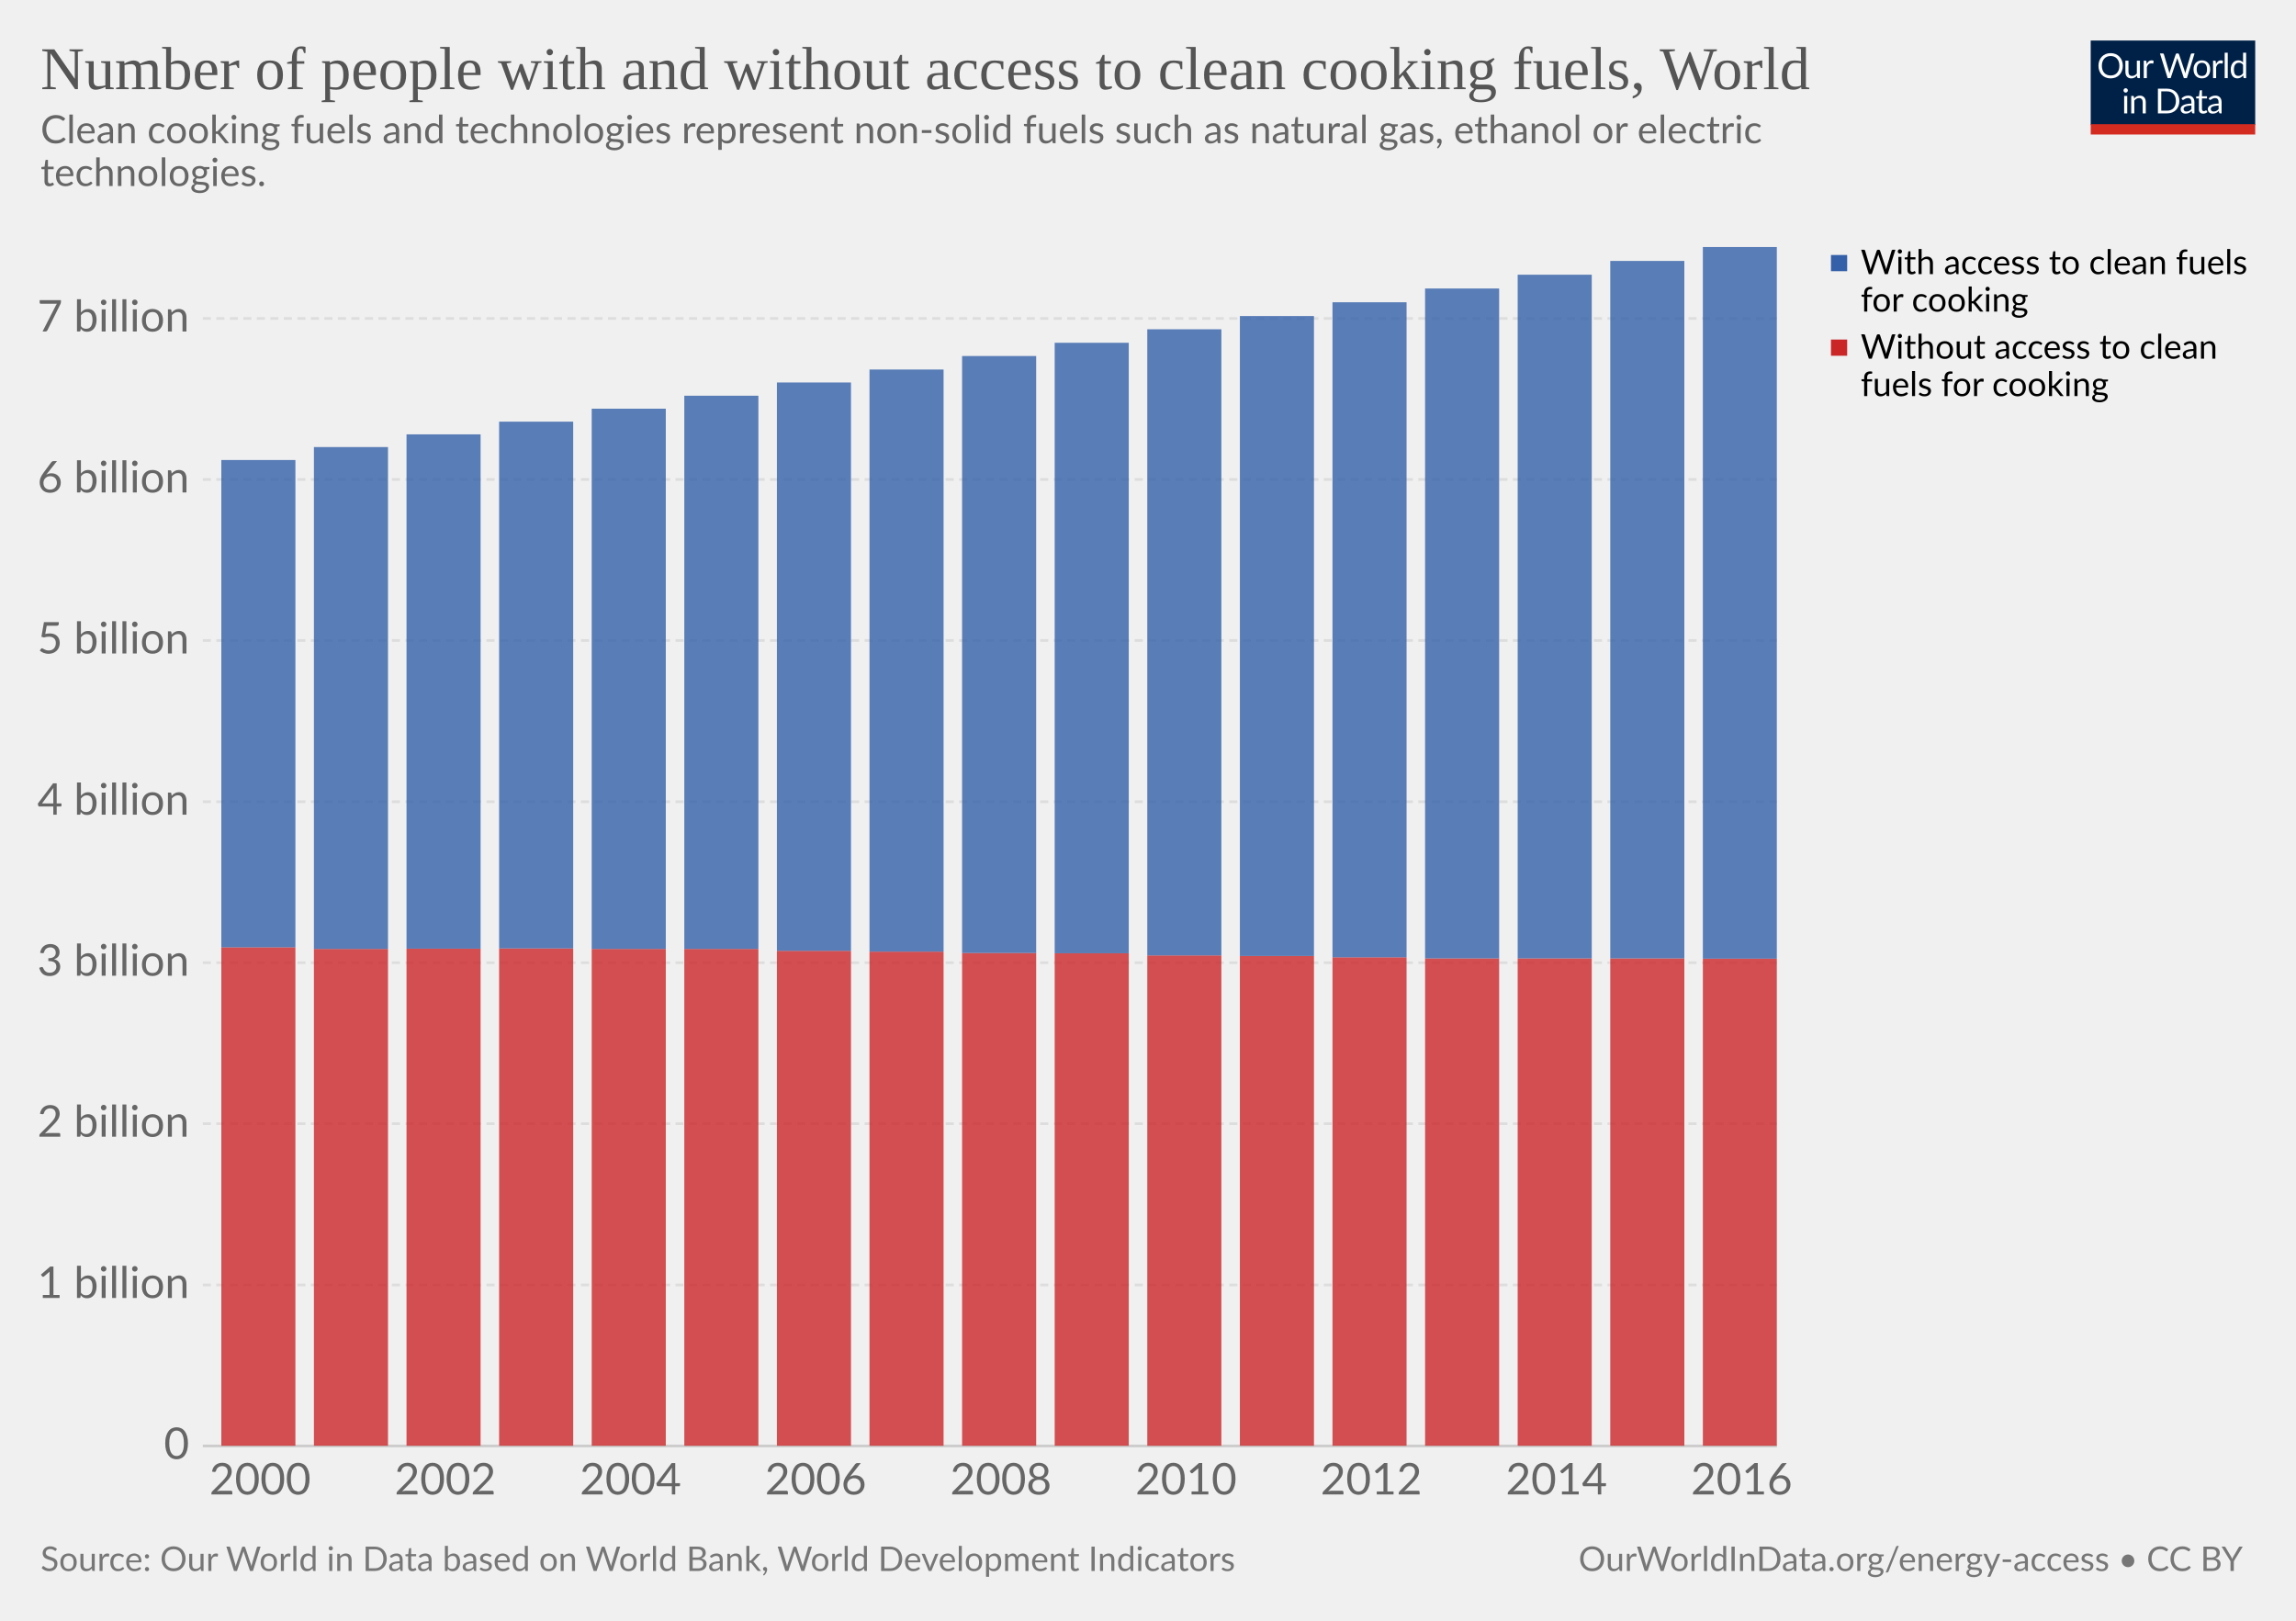
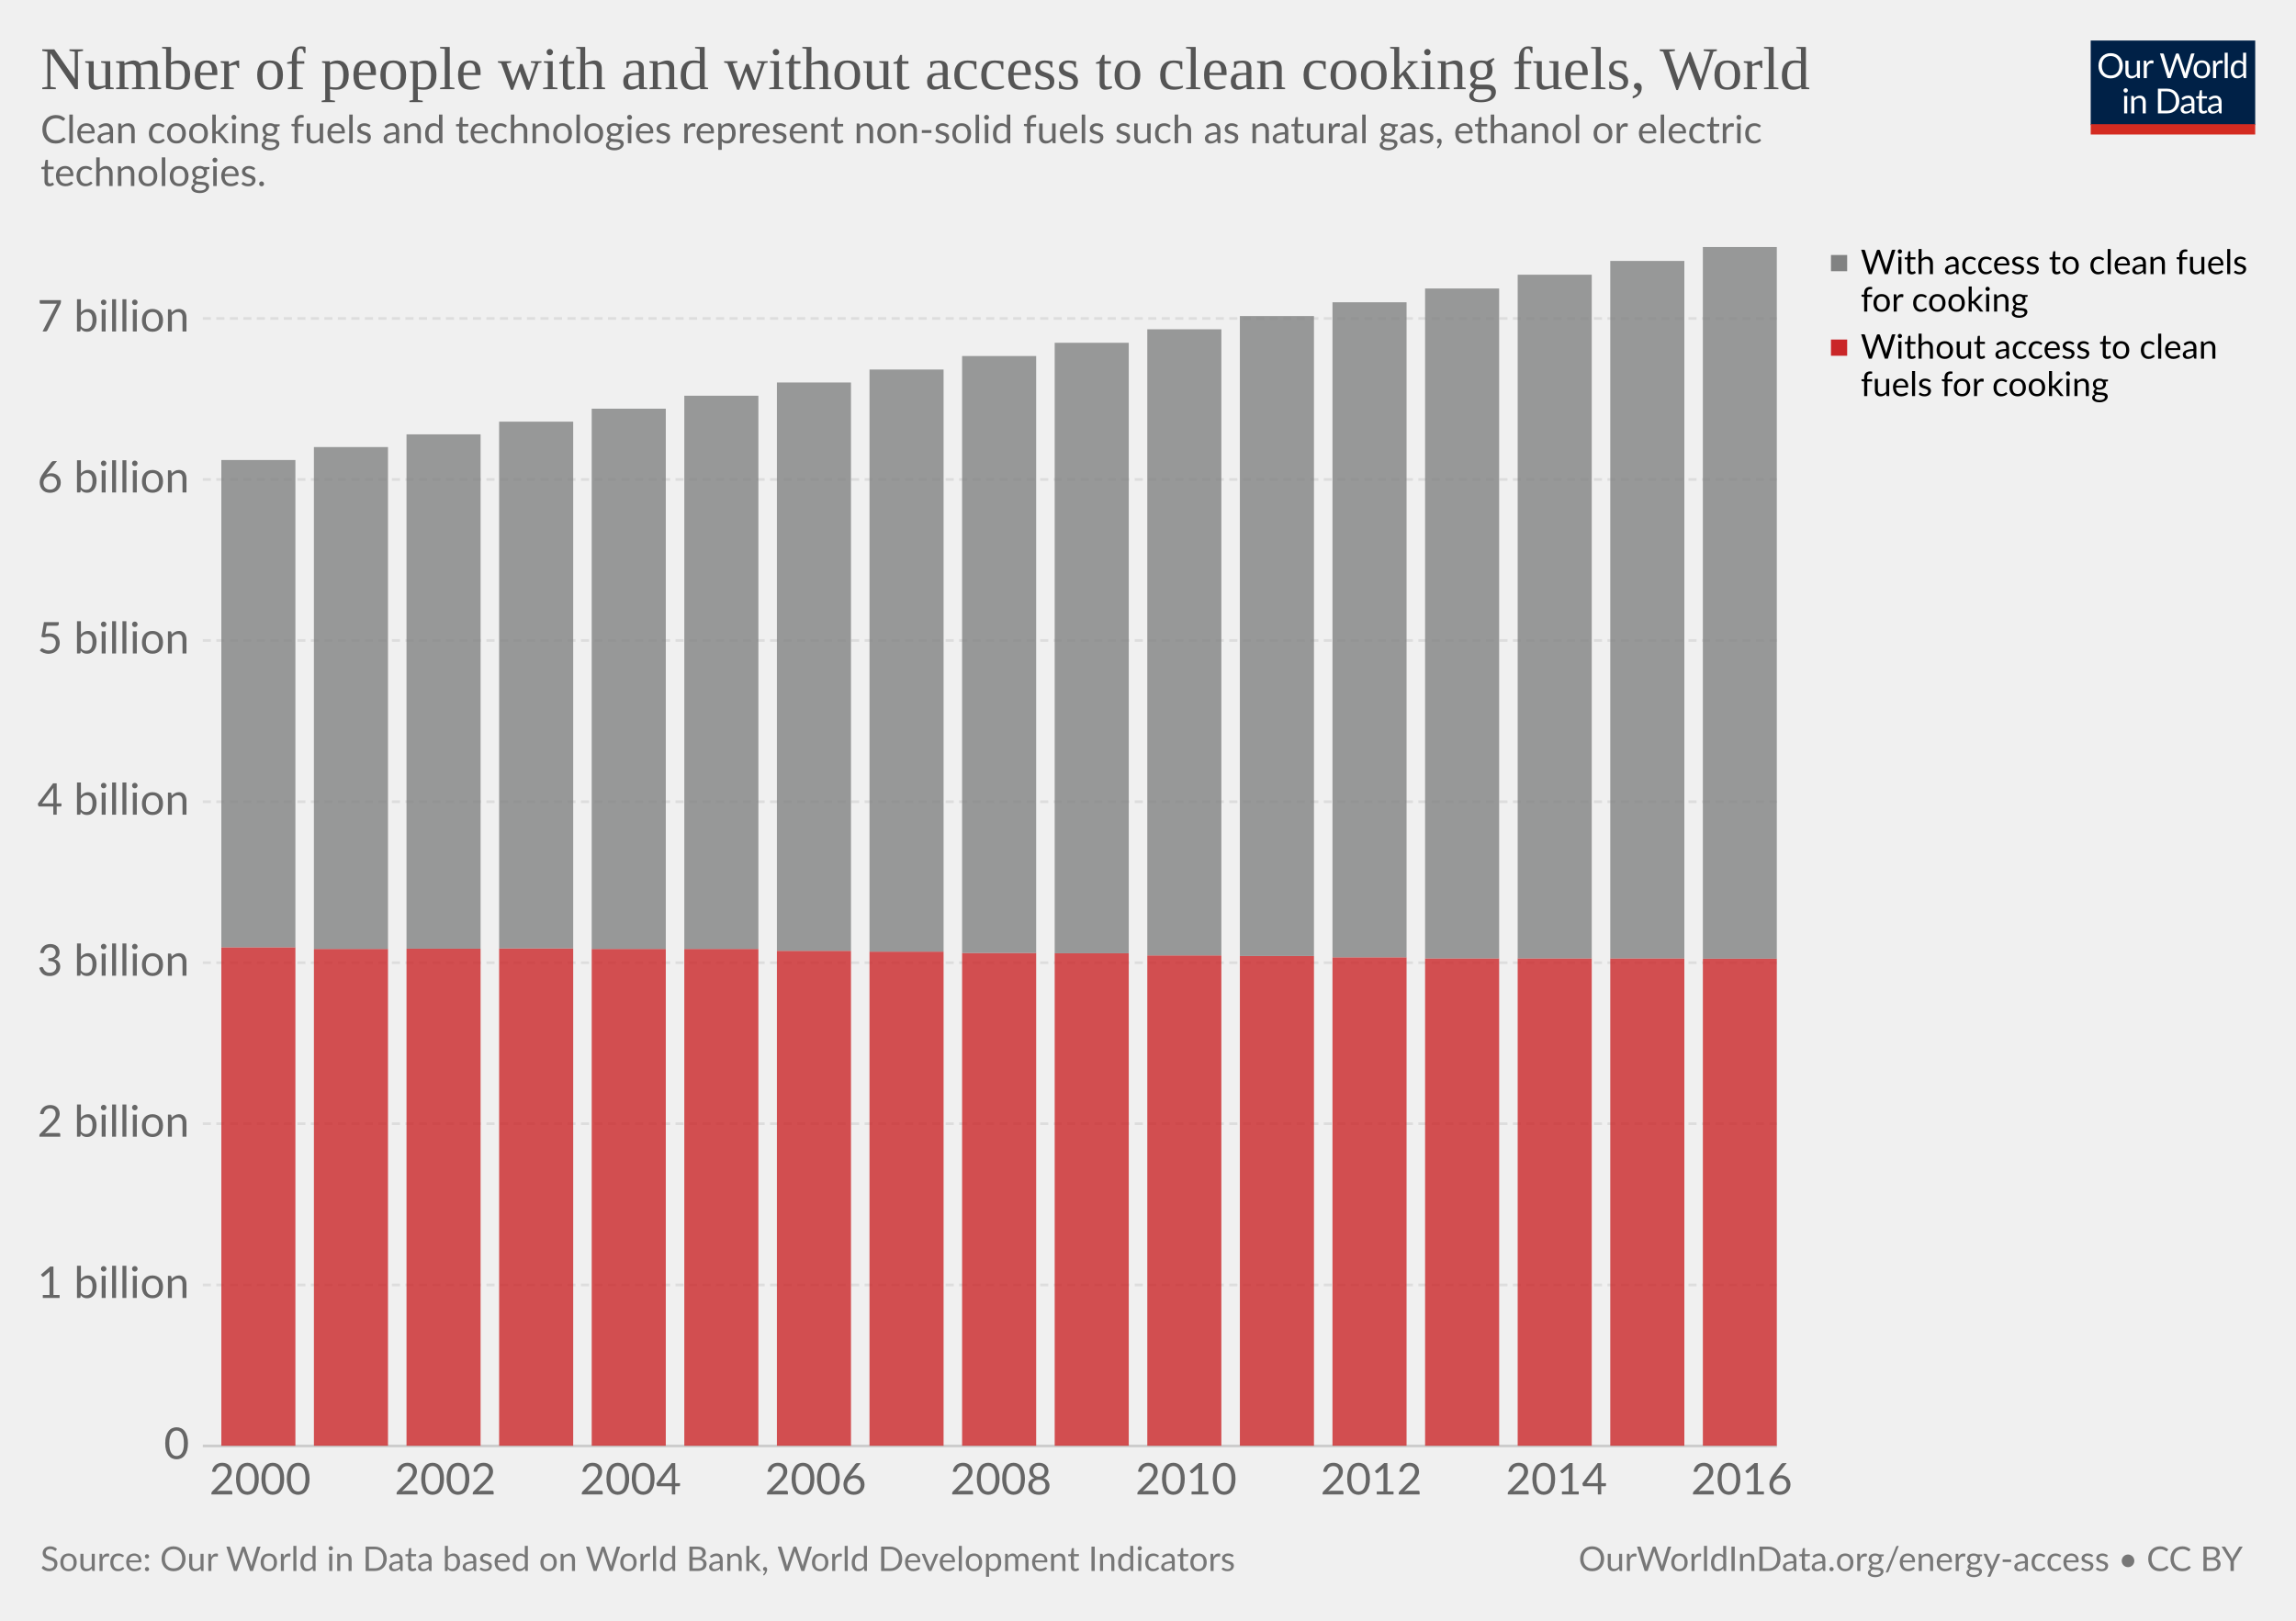
<svg xmlns="http://www.w3.org/2000/svg" version="1.1" style="font-family:Lato, 'Helvetica Neue', Helvetica, Arial, sans-serif;font-size:18px;background-color:white;text-rendering:optimizeLegibility;-webkit-font-smoothing:antialiased" width="850" height="600">
  <g class="HeaderView">
    <g transform="translate(774, 15) scale(0.29)">
      <svg width="210" height="120" viewBox="0 0 210 120" fill="none">
        <g clip-path="url(#clip0)">
          <path d="M0 0H210V107.89H0V0Z" fill="#002147" />
          <path d="M40.979 32.248C40.979 34.609 40.605 36.78 39.857 38.76C39.109 40.725 38.053 42.419 36.689 43.842C35.325 45.265 33.682 46.372 31.761 47.164C29.854 47.941 27.742 48.33 25.425 48.33C23.107 48.33 20.995 47.941 19.089 47.164C17.182 46.372 15.547 45.265 14.183 43.842C12.819 42.419 11.763 40.725 11.015 38.76C10.267 36.78 9.893 34.609 9.893 32.248C9.893 29.887 10.267 27.723 11.015 25.758C11.763 23.778 12.819 22.077 14.183 20.654C15.547 19.217 17.182 18.102 19.089 17.31C20.995 16.518 23.107 16.122 25.425 16.122C27.742 16.122 29.854 16.518 31.761 17.31C33.682 18.102 35.325 19.217 36.689 20.654C38.053 22.077 39.109 23.778 39.857 25.758C40.605 27.723 40.979 29.887 40.979 32.248ZM36.601 32.248C36.601 30.312 36.337 28.574 35.809 27.034C35.281 25.494 34.533 24.196 33.565 23.14C32.597 22.069 31.423 21.248 30.045 20.676C28.666 20.104 27.126 19.818 25.425 19.818C23.738 19.818 22.205 20.104 20.827 20.676C19.448 21.248 18.267 22.069 17.285 23.14C16.317 24.196 15.569 25.494 15.041 27.034C14.513 28.574 14.249 30.312 14.249 32.248C14.249 34.184 14.513 35.922 15.041 37.462C15.569 38.987 16.317 40.285 17.285 41.356C18.267 42.412 19.448 43.226 20.827 43.798C22.205 44.355 23.738 44.634 25.425 44.634C27.126 44.634 28.666 44.355 30.045 43.798C31.423 43.226 32.597 42.412 33.565 41.356C34.533 40.285 35.281 38.987 35.809 37.462C36.337 35.922 36.601 34.184 36.601 32.248ZM62.823 25.714V48H60.491C59.934 48 59.582 47.729 59.435 47.186L59.127 44.788C58.159 45.859 57.074 46.724 55.871 47.384C54.669 48.029 53.29 48.352 51.735 48.352C50.518 48.352 49.44 48.154 48.501 47.758C47.577 47.347 46.8 46.775 46.169 46.042C45.539 45.309 45.062 44.421 44.739 43.38C44.431 42.339 44.277 41.187 44.277 39.926V25.714H48.193V39.926C48.193 41.613 48.575 42.918 49.337 43.842C50.115 44.766 51.295 45.228 52.879 45.228C54.038 45.228 55.116 44.957 56.113 44.414C57.125 43.857 58.057 43.094 58.907 42.126V25.714H62.823ZM71.43 30.18C72.135 28.655 73 27.467 74.027 26.616C75.053 25.751 76.307 25.318 77.789 25.318C78.258 25.318 78.705 25.369 79.131 25.472C79.571 25.575 79.959 25.736 80.297 25.956L80.011 28.882C79.923 29.249 79.703 29.432 79.351 29.432C79.145 29.432 78.845 29.388 78.449 29.3C78.053 29.212 77.605 29.168 77.107 29.168C76.403 29.168 75.772 29.271 75.215 29.476C74.672 29.681 74.181 29.989 73.741 30.4C73.315 30.796 72.927 31.295 72.575 31.896C72.237 32.483 71.929 33.157 71.651 33.92V48H67.713V25.714H69.957C70.382 25.714 70.675 25.795 70.837 25.956C70.998 26.117 71.108 26.396 71.167 26.792L71.43 30.18ZM132.589 16.474L122.755 48H118.927L110.941 23.954C110.867 23.719 110.794 23.47 110.721 23.206C110.662 22.942 110.596 22.663 110.523 22.37C110.449 22.663 110.376 22.942 110.303 23.206C110.23 23.47 110.156 23.719 110.083 23.954L102.053 48H98.225L88.391 16.474H91.933C92.314 16.474 92.629 16.569 92.879 16.76C93.143 16.951 93.311 17.193 93.385 17.486L99.897 39.398C99.999 39.794 100.095 40.219 100.183 40.674C100.285 41.129 100.381 41.613 100.469 42.126C100.571 41.613 100.674 41.129 100.777 40.674C100.894 40.205 101.019 39.779 101.151 39.398L108.565 17.486C108.653 17.237 108.821 17.009 109.071 16.804C109.335 16.584 109.65 16.474 110.017 16.474H111.249C111.63 16.474 111.938 16.569 112.173 16.76C112.407 16.951 112.583 17.193 112.701 17.486L120.093 39.398C120.225 39.779 120.342 40.19 120.445 40.63C120.562 41.07 120.672 41.532 120.775 42.016C120.848 41.532 120.929 41.07 121.017 40.63C121.105 40.19 121.2 39.779 121.303 39.398L127.837 17.486C127.91 17.222 128.072 16.987 128.321 16.782C128.585 16.577 128.9 16.474 129.267 16.474H132.589ZM141.94 25.362C143.568 25.362 145.034 25.633 146.34 26.176C147.645 26.719 148.76 27.489 149.684 28.486C150.608 29.483 151.312 30.693 151.796 32.116C152.294 33.524 152.544 35.101 152.544 36.846C152.544 38.606 152.294 40.19 151.796 41.598C151.312 43.006 150.608 44.209 149.684 45.206C148.76 46.203 147.645 46.973 146.34 47.516C145.034 48.044 143.568 48.308 141.94 48.308C140.297 48.308 138.816 48.044 137.496 47.516C136.19 46.973 135.076 46.203 134.152 45.206C133.228 44.209 132.516 43.006 132.018 41.598C131.534 40.19 131.292 38.606 131.292 36.846C131.292 35.101 131.534 33.524 132.018 32.116C132.516 30.693 133.228 29.483 134.152 28.486C135.076 27.489 136.19 26.719 137.496 26.176C138.816 25.633 140.297 25.362 141.94 25.362ZM141.94 45.25C144.14 45.25 145.782 44.517 146.868 43.05C147.953 41.569 148.496 39.508 148.496 36.868C148.496 34.213 147.953 32.145 146.868 30.664C145.782 29.183 144.14 28.442 141.94 28.442C140.825 28.442 139.85 28.633 139.014 29.014C138.192 29.395 137.503 29.945 136.946 30.664C136.403 31.383 135.992 32.27 135.714 33.326C135.45 34.367 135.318 35.548 135.318 36.868C135.318 39.508 135.86 41.569 136.946 43.05C138.046 44.517 139.71 45.25 141.94 45.25ZM159.908 30.18C160.612 28.655 161.478 27.467 162.504 26.616C163.531 25.751 164.785 25.318 166.266 25.318C166.736 25.318 167.183 25.369 167.608 25.472C168.048 25.575 168.437 25.736 168.774 25.956L168.488 28.882C168.4 29.249 168.18 29.432 167.828 29.432C167.623 29.432 167.322 29.388 166.926 29.3C166.53 29.212 166.083 29.168 165.584 29.168C164.88 29.168 164.25 29.271 163.692 29.476C163.15 29.681 162.658 29.989 162.218 30.4C161.793 30.796 161.404 31.295 161.052 31.896C160.715 32.483 160.407 33.157 160.128 33.92V48H156.19V25.714H158.434C158.86 25.714 159.153 25.795 159.314 25.956C159.476 26.117 159.586 26.396 159.644 26.792L159.908 30.18ZM174.946 15.594V48H171.03V15.594H174.946ZM194.496 31.016C193.763 30.033 192.971 29.351 192.12 28.97C191.269 28.574 190.316 28.376 189.26 28.376C187.192 28.376 185.601 29.117 184.486 30.598C183.371 32.079 182.814 34.191 182.814 36.934C182.814 38.386 182.939 39.633 183.188 40.674C183.437 41.701 183.804 42.551 184.288 43.226C184.772 43.886 185.366 44.37 186.07 44.678C186.774 44.986 187.573 45.14 188.468 45.14C189.759 45.14 190.881 44.847 191.834 44.26C192.802 43.673 193.689 42.845 194.496 41.774V31.016ZM198.412 15.594V48H196.08C195.523 48 195.171 47.729 195.024 47.186L194.672 44.48C193.719 45.624 192.633 46.548 191.416 47.252C190.199 47.956 188.791 48.308 187.192 48.308C185.916 48.308 184.757 48.066 183.716 47.582C182.675 47.083 181.787 46.357 181.054 45.404C180.321 44.451 179.756 43.263 179.36 41.84C178.964 40.417 178.766 38.782 178.766 36.934C178.766 35.291 178.986 33.766 179.426 32.358C179.866 30.935 180.497 29.703 181.318 28.662C182.139 27.621 183.144 26.807 184.332 26.22C185.535 25.619 186.884 25.318 188.38 25.318C189.744 25.318 190.91 25.553 191.878 26.022C192.861 26.477 193.733 27.115 194.496 27.936V15.594H198.412ZM46.614 70.714V93H42.698V70.714H46.614ZM47.45 63.718C47.45 64.099 47.369 64.459 47.208 64.796C47.061 65.119 46.856 65.412 46.592 65.676C46.343 65.925 46.042 66.123 45.69 66.27C45.352 66.417 44.993 66.49 44.612 66.49C44.23 66.49 43.871 66.417 43.534 66.27C43.211 66.123 42.925 65.925 42.676 65.676C42.426 65.412 42.228 65.119 42.082 64.796C41.935 64.459 41.862 64.099 41.862 63.718C41.862 63.337 41.935 62.977 42.082 62.64C42.228 62.288 42.426 61.987 42.676 61.738C42.925 61.474 43.211 61.269 43.534 61.122C43.871 60.975 44.23 60.902 44.612 60.902C44.993 60.902 45.352 60.975 45.69 61.122C46.042 61.269 46.343 61.474 46.592 61.738C46.856 61.987 47.061 62.288 47.208 62.64C47.369 62.977 47.45 63.337 47.45 63.718ZM55.424 73.948C55.908 73.405 56.422 72.914 56.964 72.474C57.507 72.034 58.079 71.66 58.68 71.352C59.296 71.029 59.941 70.787 60.616 70.626C61.306 70.45 62.046 70.362 62.838 70.362C64.055 70.362 65.126 70.567 66.05 70.978C66.989 71.374 67.766 71.946 68.382 72.694C69.013 73.427 69.49 74.315 69.812 75.356C70.135 76.397 70.296 77.549 70.296 78.81V93H66.358V78.81C66.358 77.123 65.969 75.818 65.192 74.894C64.43 73.955 63.264 73.486 61.694 73.486C60.535 73.486 59.45 73.765 58.438 74.322C57.441 74.879 56.517 75.635 55.666 76.588V93H51.728V70.714H54.082C54.639 70.714 54.984 70.985 55.116 71.528L55.424 73.948ZM113.129 77.248C113.129 79.609 112.755 81.758 112.007 83.694C111.259 85.63 110.203 87.287 108.839 88.666C107.475 90.045 105.832 91.115 103.911 91.878C102.004 92.626 99.892 93 97.575 93H85.805V61.474H97.575C99.892 61.474 102.004 61.855 103.911 62.618C105.832 63.366 107.475 64.437 108.839 65.83C110.203 67.209 111.259 68.866 112.007 70.802C112.755 72.738 113.129 74.887 113.129 77.248ZM108.751 77.248C108.751 75.312 108.487 73.581 107.959 72.056C107.431 70.531 106.683 69.24 105.715 68.184C104.747 67.128 103.574 66.321 102.195 65.764C100.816 65.207 99.276 64.928 97.575 64.928H90.073V89.546H97.575C99.276 89.546 100.816 89.267 102.195 88.71C103.574 88.153 104.747 87.353 105.715 86.312C106.683 85.256 107.431 83.965 107.959 82.44C108.487 80.915 108.751 79.184 108.751 77.248ZM128.553 82.968C126.749 83.027 125.209 83.173 123.933 83.408C122.672 83.628 121.638 83.921 120.831 84.288C120.039 84.655 119.46 85.087 119.093 85.586C118.741 86.085 118.565 86.642 118.565 87.258C118.565 87.845 118.661 88.351 118.851 88.776C119.042 89.201 119.299 89.553 119.621 89.832C119.959 90.096 120.347 90.294 120.787 90.426C121.242 90.543 121.726 90.602 122.239 90.602C122.929 90.602 123.559 90.536 124.131 90.404C124.703 90.257 125.239 90.052 125.737 89.788C126.251 89.524 126.735 89.209 127.189 88.842C127.659 88.475 128.113 88.057 128.553 87.588V82.968ZM115.903 73.86C117.135 72.672 118.463 71.785 119.885 71.198C121.308 70.611 122.885 70.318 124.615 70.318C125.862 70.318 126.969 70.523 127.937 70.934C128.905 71.345 129.719 71.917 130.379 72.65C131.039 73.383 131.538 74.271 131.875 75.312C132.213 76.353 132.381 77.497 132.381 78.744V93H130.643C130.262 93 129.969 92.941 129.763 92.824C129.558 92.692 129.397 92.443 129.279 92.076L128.839 89.964C128.253 90.507 127.681 90.991 127.123 91.416C126.566 91.827 125.979 92.179 125.363 92.472C124.747 92.751 124.087 92.963 123.383 93.11C122.694 93.271 121.924 93.352 121.073 93.352C120.208 93.352 119.394 93.235 118.631 93C117.869 92.751 117.201 92.384 116.629 91.9C116.072 91.416 115.625 90.807 115.287 90.074C114.965 89.326 114.803 88.446 114.803 87.434C114.803 86.554 115.045 85.711 115.529 84.904C116.013 84.083 116.798 83.357 117.883 82.726C118.969 82.095 120.384 81.582 122.129 81.186C123.875 80.775 126.016 80.541 128.553 80.482V78.744C128.553 77.013 128.179 75.708 127.431 74.828C126.683 73.933 125.591 73.486 124.153 73.486C123.185 73.486 122.371 73.611 121.711 73.86C121.066 74.095 120.501 74.366 120.017 74.674C119.548 74.967 119.137 75.239 118.785 75.488C118.448 75.723 118.111 75.84 117.773 75.84C117.509 75.84 117.282 75.774 117.091 75.642C116.901 75.495 116.739 75.319 116.607 75.114L115.903 73.86ZM143.568 93.352C141.808 93.352 140.451 92.861 139.498 91.878C138.559 90.895 138.09 89.48 138.09 87.632V73.992H135.406C135.171 73.992 134.973 73.926 134.812 73.794C134.65 73.647 134.57 73.427 134.57 73.134V71.572L138.222 71.11L139.124 64.224C139.168 64.004 139.263 63.828 139.41 63.696C139.571 63.549 139.776 63.476 140.026 63.476H142.006V71.154H148.452V73.992H142.006V87.368C142.006 88.307 142.233 89.003 142.688 89.458C143.142 89.913 143.729 90.14 144.448 90.14C144.858 90.14 145.21 90.089 145.504 89.986C145.812 89.869 146.076 89.744 146.296 89.612C146.516 89.48 146.699 89.363 146.846 89.26C147.007 89.143 147.146 89.084 147.264 89.084C147.469 89.084 147.652 89.209 147.814 89.458L148.958 91.328C148.283 91.959 147.469 92.457 146.516 92.824C145.562 93.176 144.58 93.352 143.568 93.352ZM163.253 82.968C161.449 83.027 159.909 83.173 158.633 83.408C157.372 83.628 156.338 83.921 155.531 84.288C154.739 84.655 154.16 85.087 153.793 85.586C153.441 86.085 153.265 86.642 153.265 87.258C153.265 87.845 153.36 88.351 153.551 88.776C153.742 89.201 153.998 89.553 154.321 89.832C154.658 90.096 155.047 90.294 155.487 90.426C155.942 90.543 156.426 90.602 156.939 90.602C157.628 90.602 158.259 90.536 158.831 90.404C159.403 90.257 159.938 90.052 160.437 89.788C160.95 89.524 161.434 89.209 161.889 88.842C162.358 88.475 162.813 88.057 163.253 87.588V82.968ZM150.603 73.86C151.835 72.672 153.162 71.785 154.585 71.198C156.008 70.611 157.584 70.318 159.315 70.318C160.562 70.318 161.669 70.523 162.637 70.934C163.605 71.345 164.419 71.917 165.079 72.65C165.739 73.383 166.238 74.271 166.575 75.312C166.912 76.353 167.081 77.497 167.081 78.744V93H165.343C164.962 93 164.668 92.941 164.463 92.824C164.258 92.692 164.096 92.443 163.979 92.076L163.539 89.964C162.952 90.507 162.38 90.991 161.823 91.416C161.266 91.827 160.679 92.179 160.063 92.472C159.447 92.751 158.787 92.963 158.083 93.11C157.394 93.271 156.624 93.352 155.773 93.352C154.908 93.352 154.094 93.235 153.331 93C152.568 92.751 151.901 92.384 151.329 91.9C150.772 91.416 150.324 90.807 149.987 90.074C149.664 89.326 149.503 88.446 149.503 87.434C149.503 86.554 149.745 85.711 150.229 84.904C150.713 84.083 151.498 83.357 152.583 82.726C153.668 82.095 155.084 81.582 156.829 81.186C158.574 80.775 160.716 80.541 163.253 80.482V78.744C163.253 77.013 162.879 75.708 162.131 74.828C161.383 73.933 160.29 73.486 158.853 73.486C157.885 73.486 157.071 73.611 156.411 73.86C155.766 74.095 155.201 74.366 154.717 74.674C154.248 74.967 153.837 75.239 153.485 75.488C153.148 75.723 152.81 75.84 152.473 75.84C152.209 75.84 151.982 75.774 151.791 75.642C151.6 75.495 151.439 75.319 151.307 75.114L150.603 73.86Z" fill="white" />
          <rect y="106.789" width="210" height="13.211" fill="#D42B21" />
        </g>
        <defs>
          <clipPath id="clip0">
            <rect width="210" height="120" fill="white" />
          </clipPath>
        </defs>
      </svg>
    </g>
    <a href="https://ourworldindata.org/grapher/number-with-without-clean-cooking-fuels" style="font-family:&quot;Playfair Display&quot;, Georgia, &quot;Times New Roman&quot;, serif" target="_blank">
      <text font-size="22.50" x="15.0" y="33.0" fill="#555">
        <tspan x="15" y="33">Number of people with and without access to clean cooking fuels, World</tspan>
      </text>
    </a>
    <text font-size="14.40" x="15.0" y="53.0" fill="#666">
      <tspan x="15" y="53.02">Clean cooking fuels and technologies represent non-solid fuels such as natural gas, ethanol or electric</tspan>
      <tspan x="15" y="68.86">technologies.</tspan>
    </text>
  </g>
  <g class="StackedBarChart">
    <defs>
-       <clipPath id="boundsClip-920">
+       <clipPath id="boundsClip-956">
        <rect x="75.08" y="91.4" width="582.76" height="443.9" />
      </clipPath>
    </defs>
    <rect x="15" y="91.4" width="820" height="465.1" opacity="0" fill="rgba(255,255,255,0)" />
    <g class="VerticalAxis">
      <text x="70.08" y="535.3" fill="#666" dominant-baseline="middle" text-anchor="end" font-size="16.2">0</text>
      <text x="70.08" y="475.7" fill="#666" dominant-baseline="middle" text-anchor="end" font-size="16.2">1 billion</text>
      <text x="70.08" y="416" fill="#666" dominant-baseline="middle" text-anchor="end" font-size="16.2">2 billion</text>
      <text x="70.08" y="356.4" fill="#666" dominant-baseline="middle" text-anchor="end" font-size="16.2">3 billion</text>
      <text x="70.08" y="296.8" fill="#666" dominant-baseline="middle" text-anchor="end" font-size="16.2">4 billion</text>
      <text x="70.08" y="237.1" fill="#666" dominant-baseline="middle" text-anchor="end" font-size="16.2">5 billion</text>
      <text x="70.08" y="177.5" fill="#666" dominant-baseline="middle" text-anchor="end" font-size="16.2">6 billion</text>
      <text x="70.08" y="117.9" fill="#666" dominant-baseline="middle" text-anchor="end" font-size="16.2">7 billion</text>
    </g>
    <g class="AxisGridLines">
      <line x1="75.08" y1="535.3" x2="657.84" y2="535.3" stroke="#ccc" />
      <line x1="75.08" y1="475.7" x2="657.84" y2="475.7" stroke="#ddd" stroke-dasharray="3,2" />
      <line x1="75.08" y1="416" x2="657.84" y2="416" stroke="#ddd" stroke-dasharray="3,2" />
      <line x1="75.08" y1="356.4" x2="657.84" y2="356.4" stroke="#ddd" stroke-dasharray="3,2" />
      <line x1="75.08" y1="296.8" x2="657.84" y2="296.8" stroke="#ddd" stroke-dasharray="3,2" />
      <line x1="75.08" y1="237.1" x2="657.84" y2="237.1" stroke="#ddd" stroke-dasharray="3,2" />
      <line x1="75.08" y1="177.5" x2="657.84" y2="177.5" stroke="#ddd" stroke-dasharray="3,2" />
      <line x1="75.08" y1="117.9" x2="657.84" y2="117.9" stroke="#ddd" stroke-dasharray="3,2" />
    </g>
    <g>
      <text x="77.504" y="553.26" fill="#666" font-size="16.2">2000</text>
      <text x="146.064" y="553.26" fill="#666" font-size="16.2">2002</text>
      <text x="214.624" y="553.26" fill="#666" font-size="16.2">2004</text>
      <text x="283.184" y="553.26" fill="#666" font-size="16.2">2006</text>
      <text x="351.744" y="553.26" fill="#666" font-size="16.2">2008</text>
      <text x="420.304" y="553.26" fill="#666" font-size="16.2">2010</text>
      <text x="488.864" y="553.26" fill="#666" font-size="16.2">2012</text>
      <text x="557.424" y="553.26" fill="#666" font-size="16.2">2014</text>
      <text x="625.984" y="553.26" fill="#666" font-size="16.2">2016</text>
    </g>
-     <g clip-path="url(#boundsClip-920)">
+     <g clip-path="url(#boundsClip-956)">
      <g class="World_1-segments">
        <rect x="81.936" y="350.7" width="27.424" height="184.6" fill="#ca2628" opacity="0.8" />
        <rect x="116.216" y="351.3" width="27.424" height="184" fill="#ca2628" opacity="0.8" />
        <rect x="150.496" y="351.2" width="27.424" height="184.1" fill="#ca2628" opacity="0.8" />
        <rect x="184.776" y="351.1" width="27.424" height="184.2" fill="#ca2628" opacity="0.8" />
        <rect x="219.056" y="351.3" width="27.424" height="184" fill="#ca2628" opacity="0.8" />
        <rect x="253.336" y="351.3" width="27.424" height="184" fill="#ca2628" opacity="0.8" />
        <rect x="287.616" y="352" width="27.424" height="183.3" fill="#ca2628" opacity="0.8" />
        <rect x="321.896" y="352.3" width="27.424" height="183" fill="#ca2628" opacity="0.8" />
        <rect x="356.176" y="352.8" width="27.424" height="182.5" fill="#ca2628" opacity="0.8" />
        <rect x="390.456" y="352.9" width="27.424" height="182.4" fill="#ca2628" opacity="0.8" />
        <rect x="424.736" y="353.7" width="27.424" height="181.6" fill="#ca2628" opacity="0.8" />
        <rect x="459.016" y="353.9" width="27.424" height="181.4" fill="#ca2628" opacity="0.8" />
        <rect x="493.296" y="354.4" width="27.424" height="180.9" fill="#ca2628" opacity="0.8" />
        <rect x="527.576" y="354.8" width="27.424" height="180.5" fill="#ca2628" opacity="0.8" />
        <rect x="561.856" y="354.8" width="27.424" height="180.5" fill="#ca2628" opacity="0.8" />
        <rect x="596.136" y="354.8" width="27.424" height="180.5" fill="#ca2628" opacity="0.8" />
        <rect x="630.416" y="354.9" width="27.424" height="180.4" fill="#ca2628" opacity="0.8" />
      </g>
      <g class="World_0-segments">
-         <rect x="81.936" y="170.3" width="27.424" height="180.4" fill="#3360a9" opacity="0.8" />
-         <rect x="116.216" y="165.5" width="27.424" height="185.8" fill="#3360a9" opacity="0.8" />
-         <rect x="150.496" y="160.8" width="27.424" height="190.4" fill="#3360a9" opacity="0.8" />
-         <rect x="184.776" y="156.1" width="27.424" height="195" fill="#3360a9" opacity="0.8" />
-         <rect x="219.056" y="151.3" width="27.424" height="200" fill="#3360a9" opacity="0.8" />
-         <rect x="253.336" y="146.5" width="27.424" height="204.8" fill="#3360a9" opacity="0.8" />
-         <rect x="287.616" y="141.6" width="27.424" height="210.4" fill="#3360a9" opacity="0.8" />
-         <rect x="321.896" y="136.8" width="27.424" height="215.5" fill="#3360a9" opacity="0.8" />
-         <rect x="356.176" y="131.8" width="27.424" height="221" fill="#3360a9" opacity="0.8" />
-         <rect x="390.456" y="126.9" width="27.424" height="226" fill="#3360a9" opacity="0.8" />
-         <rect x="424.736" y="121.9" width="27.424" height="231.8" fill="#3360a9" opacity="0.8" />
-         <rect x="459.016" y="117" width="27.424" height="236.9" fill="#3360a9" opacity="0.8" />
-         <rect x="493.296" y="111.9" width="27.424" height="242.5" fill="#3360a9" opacity="0.8" />
-         <rect x="527.576" y="106.8" width="27.424" height="248" fill="#3360a9" opacity="0.8" />
-         <rect x="561.856" y="101.7" width="27.424" height="253.1" fill="#3360a9" opacity="0.8" />
-         <rect x="596.136" y="96.6" width="27.424" height="258.2" fill="#3360a9" opacity="0.8" />
-         <rect x="630.416" y="91.4" width="27.424" height="263.5" fill="#3360a9" opacity="0.8" />
+         <rect x="81.936" y="170.3" width="27.424" height="180.4" fill="#818282" opacity="0.8" />
+         <rect x="116.216" y="165.5" width="27.424" height="185.8" fill="#818282" opacity="0.8" />
+         <rect x="150.496" y="160.8" width="27.424" height="190.4" fill="#818282" opacity="0.8" />
+         <rect x="184.776" y="156.1" width="27.424" height="195" fill="#818282" opacity="0.8" />
+         <rect x="219.056" y="151.3" width="27.424" height="200" fill="#818282" opacity="0.8" />
+         <rect x="253.336" y="146.5" width="27.424" height="204.8" fill="#818282" opacity="0.8" />
+         <rect x="287.616" y="141.6" width="27.424" height="210.4" fill="#818282" opacity="0.8" />
+         <rect x="321.896" y="136.8" width="27.424" height="215.5" fill="#818282" opacity="0.8" />
+         <rect x="356.176" y="131.8" width="27.424" height="221" fill="#818282" opacity="0.8" />
+         <rect x="390.456" y="126.9" width="27.424" height="226" fill="#818282" opacity="0.8" />
+         <rect x="424.736" y="121.9" width="27.424" height="231.8" fill="#818282" opacity="0.8" />
+         <rect x="459.016" y="117" width="27.424" height="236.9" fill="#818282" opacity="0.8" />
+         <rect x="493.296" y="111.9" width="27.424" height="242.5" fill="#818282" opacity="0.8" />
+         <rect x="527.576" y="106.8" width="27.424" height="248" fill="#818282" opacity="0.8" />
+         <rect x="561.856" y="101.7" width="27.424" height="253.1" fill="#818282" opacity="0.8" />
+         <rect x="596.136" y="96.6" width="27.424" height="258.2" fill="#818282" opacity="0.8" />
+         <rect x="630.416" y="91.4" width="27.424" height="263.5" fill="#818282" opacity="0.8" />
      </g>
    </g>
    <g class="ScatterColorLegend clickable" style="cursor:pointer">
      <g class="legendMark">
-         <rect x="677.84" y="88.9" width="157.16" height="31.3" fill="#fff" opacity="0" />,<rect x="677.84" y="94.4" width="6" height="6" fill="#3360a9" />,<text font-size="12.60" x="688.8" y="101.5">
+         <rect x="677.84" y="88.9" width="157.16" height="31.3" fill="#fff" opacity="0" />,<rect x="677.84" y="94.4" width="6" height="6" fill="#818282" />,<text font-size="12.60" x="688.8" y="101.5">
          <tspan x="688.84" y="101.48">With access to clean fuels</tspan>
          <tspan x="688.84" y="115.34">for cooking</tspan>
        </text>
      </g>
      <g class="legendMark">
        <rect x="677.84" y="120.2" width="144.56" height="31.3" fill="#fff" opacity="0" />,<rect x="677.84" y="125.7" width="6" height="6" fill="#ca2628" />,<text font-size="12.60" x="688.8" y="132.8">
          <tspan x="688.84" y="132.78">Without access to clean</tspan>
          <tspan x="688.84" y="146.64">fuels for cooking</tspan>
        </text>
      </g>
    </g>
  </g>
  <g class="SourcesFooter" style="fill:#777">
    <g class="clickable" style="fill:#777">
      <text font-size="12.60" x="15.0" y="581.6">
        <tspan x="15" y="581.58">Source: Our World in Data based on World Bank, World Development Indicators</tspan>
      </text>
    </g>
    <text font-size="12.60" x="584.4" y="581.6">
      <tspan x="584.386" y="581.58">
        <a target="_blank" style="fill: #777;" href="https://ourworldindata.org/energy-access">OurWorldInData.org/energy-access</a> • <a style="fill: #777;" class="cclogo" href="http://creativecommons.org/licenses/by/4.0/deed.en_US" target="_blank">CC BY</a>
      </tspan>
    </text>
  </g>
</svg>
